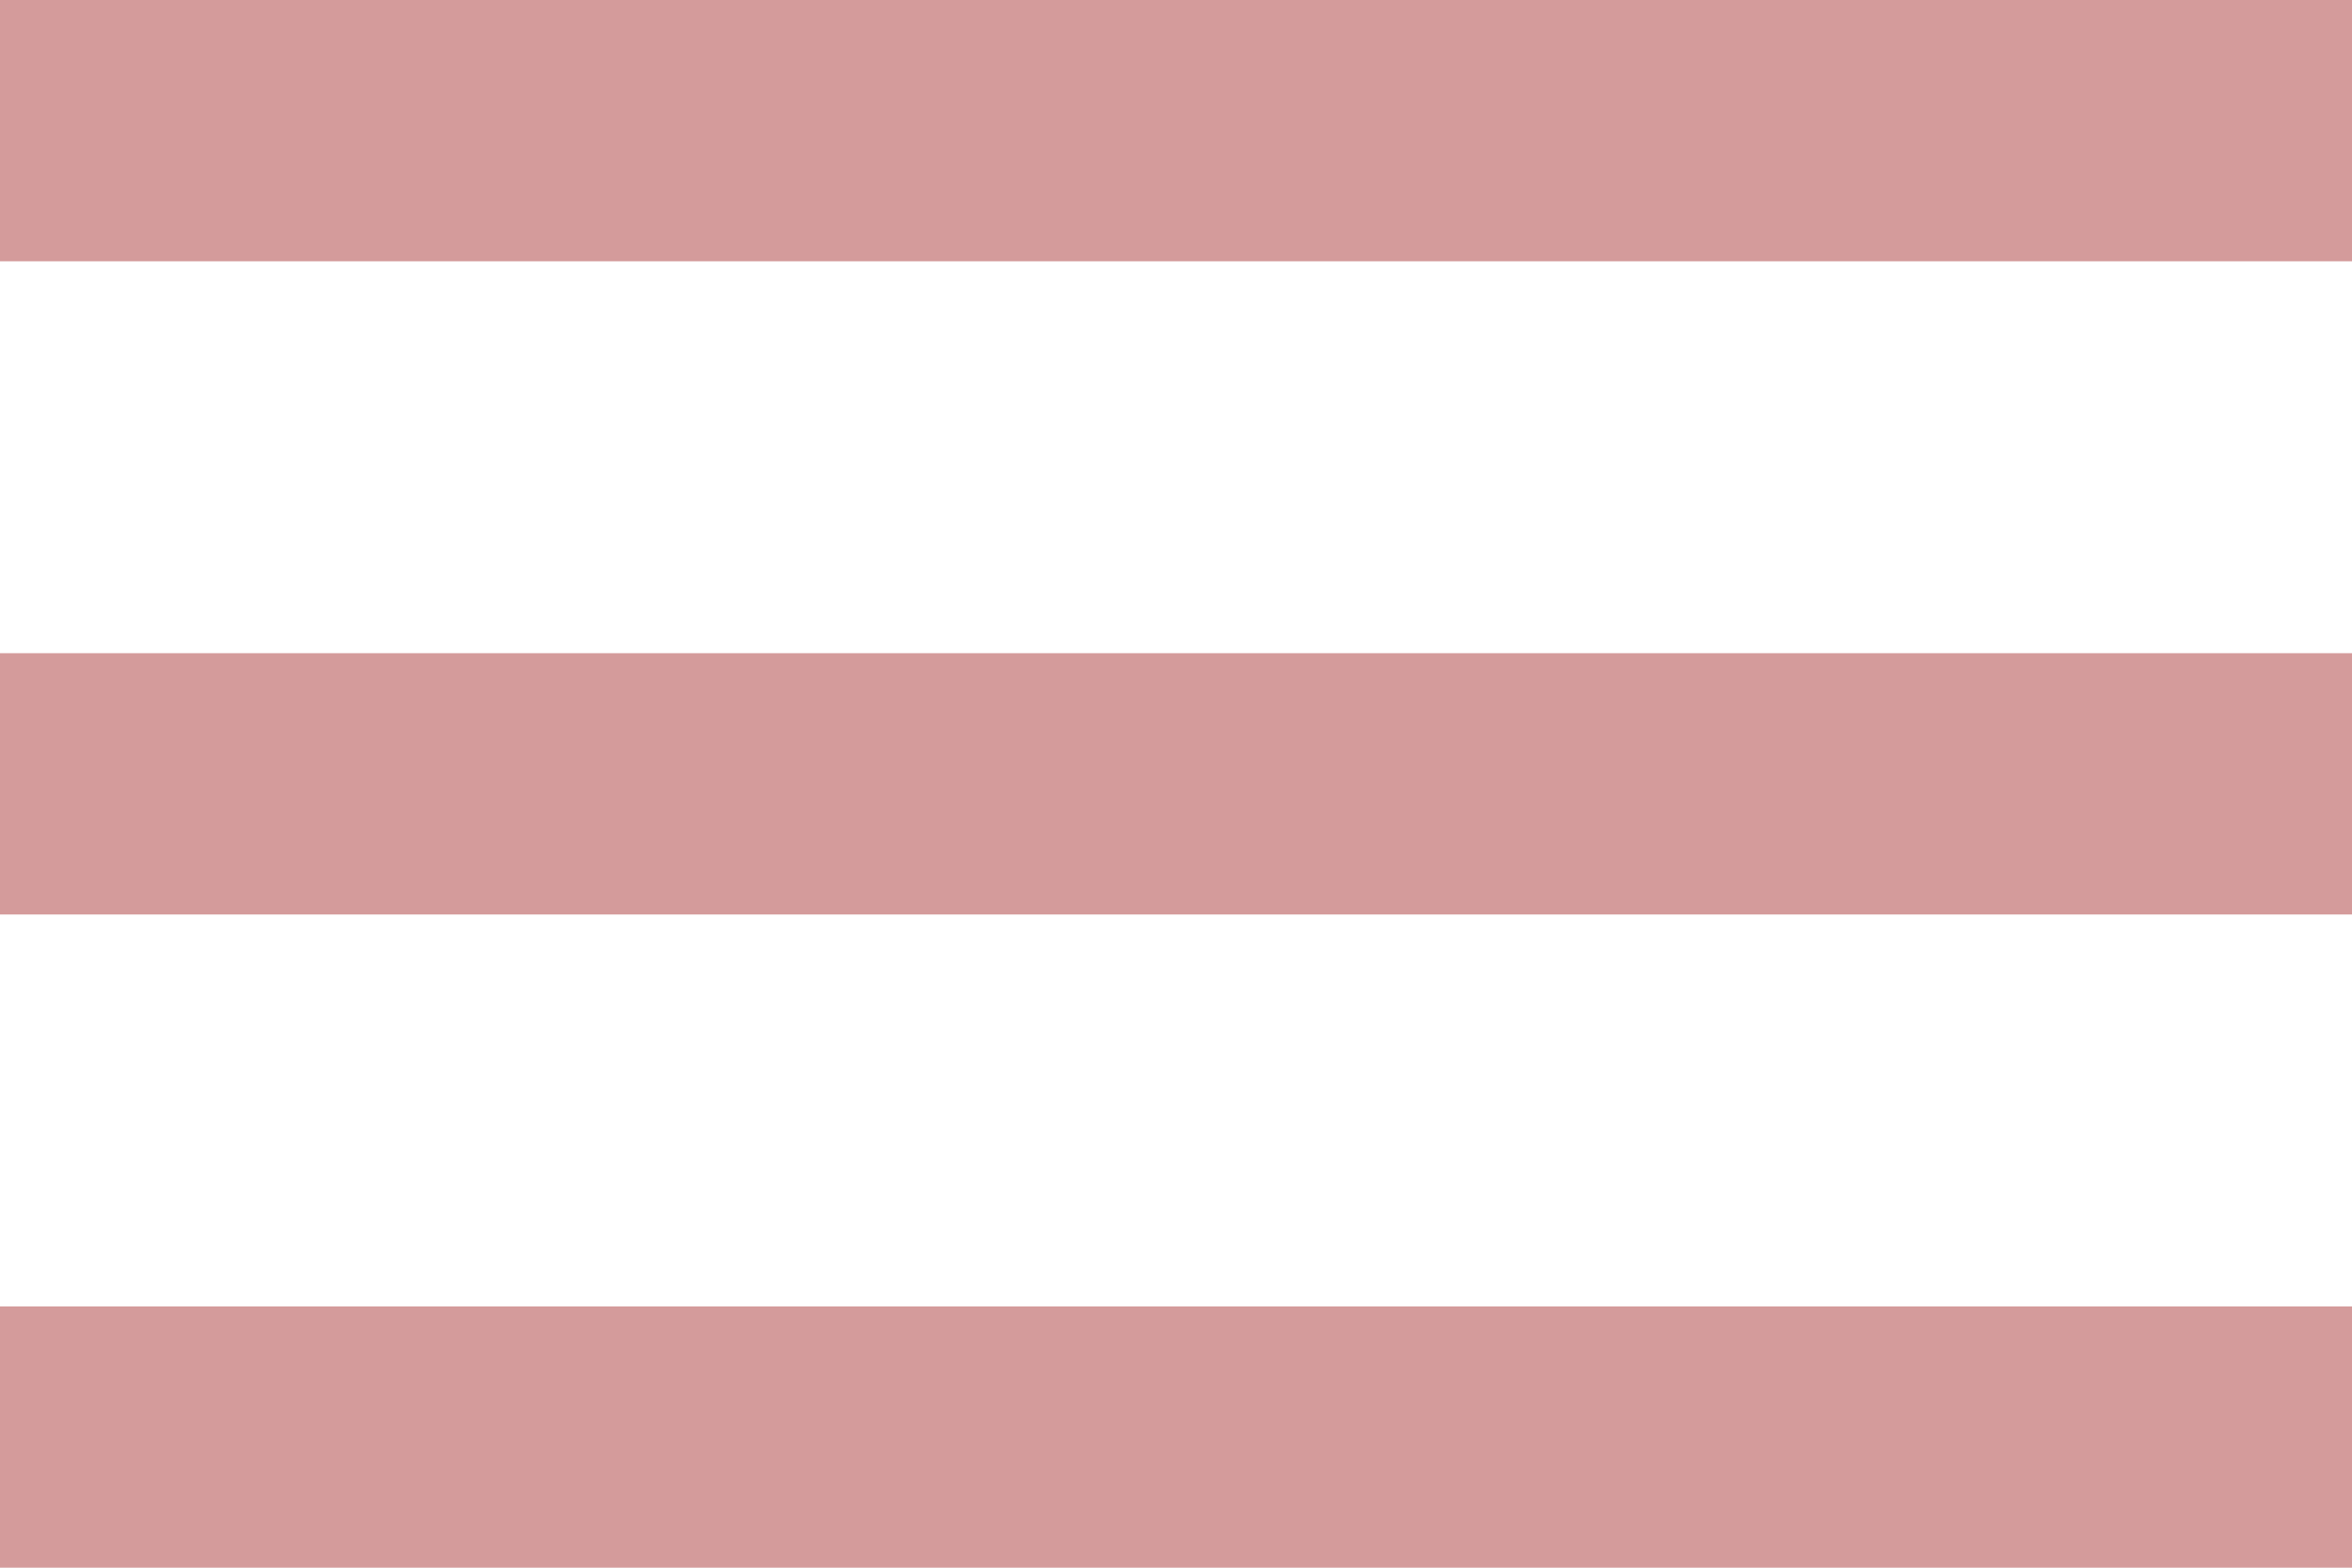
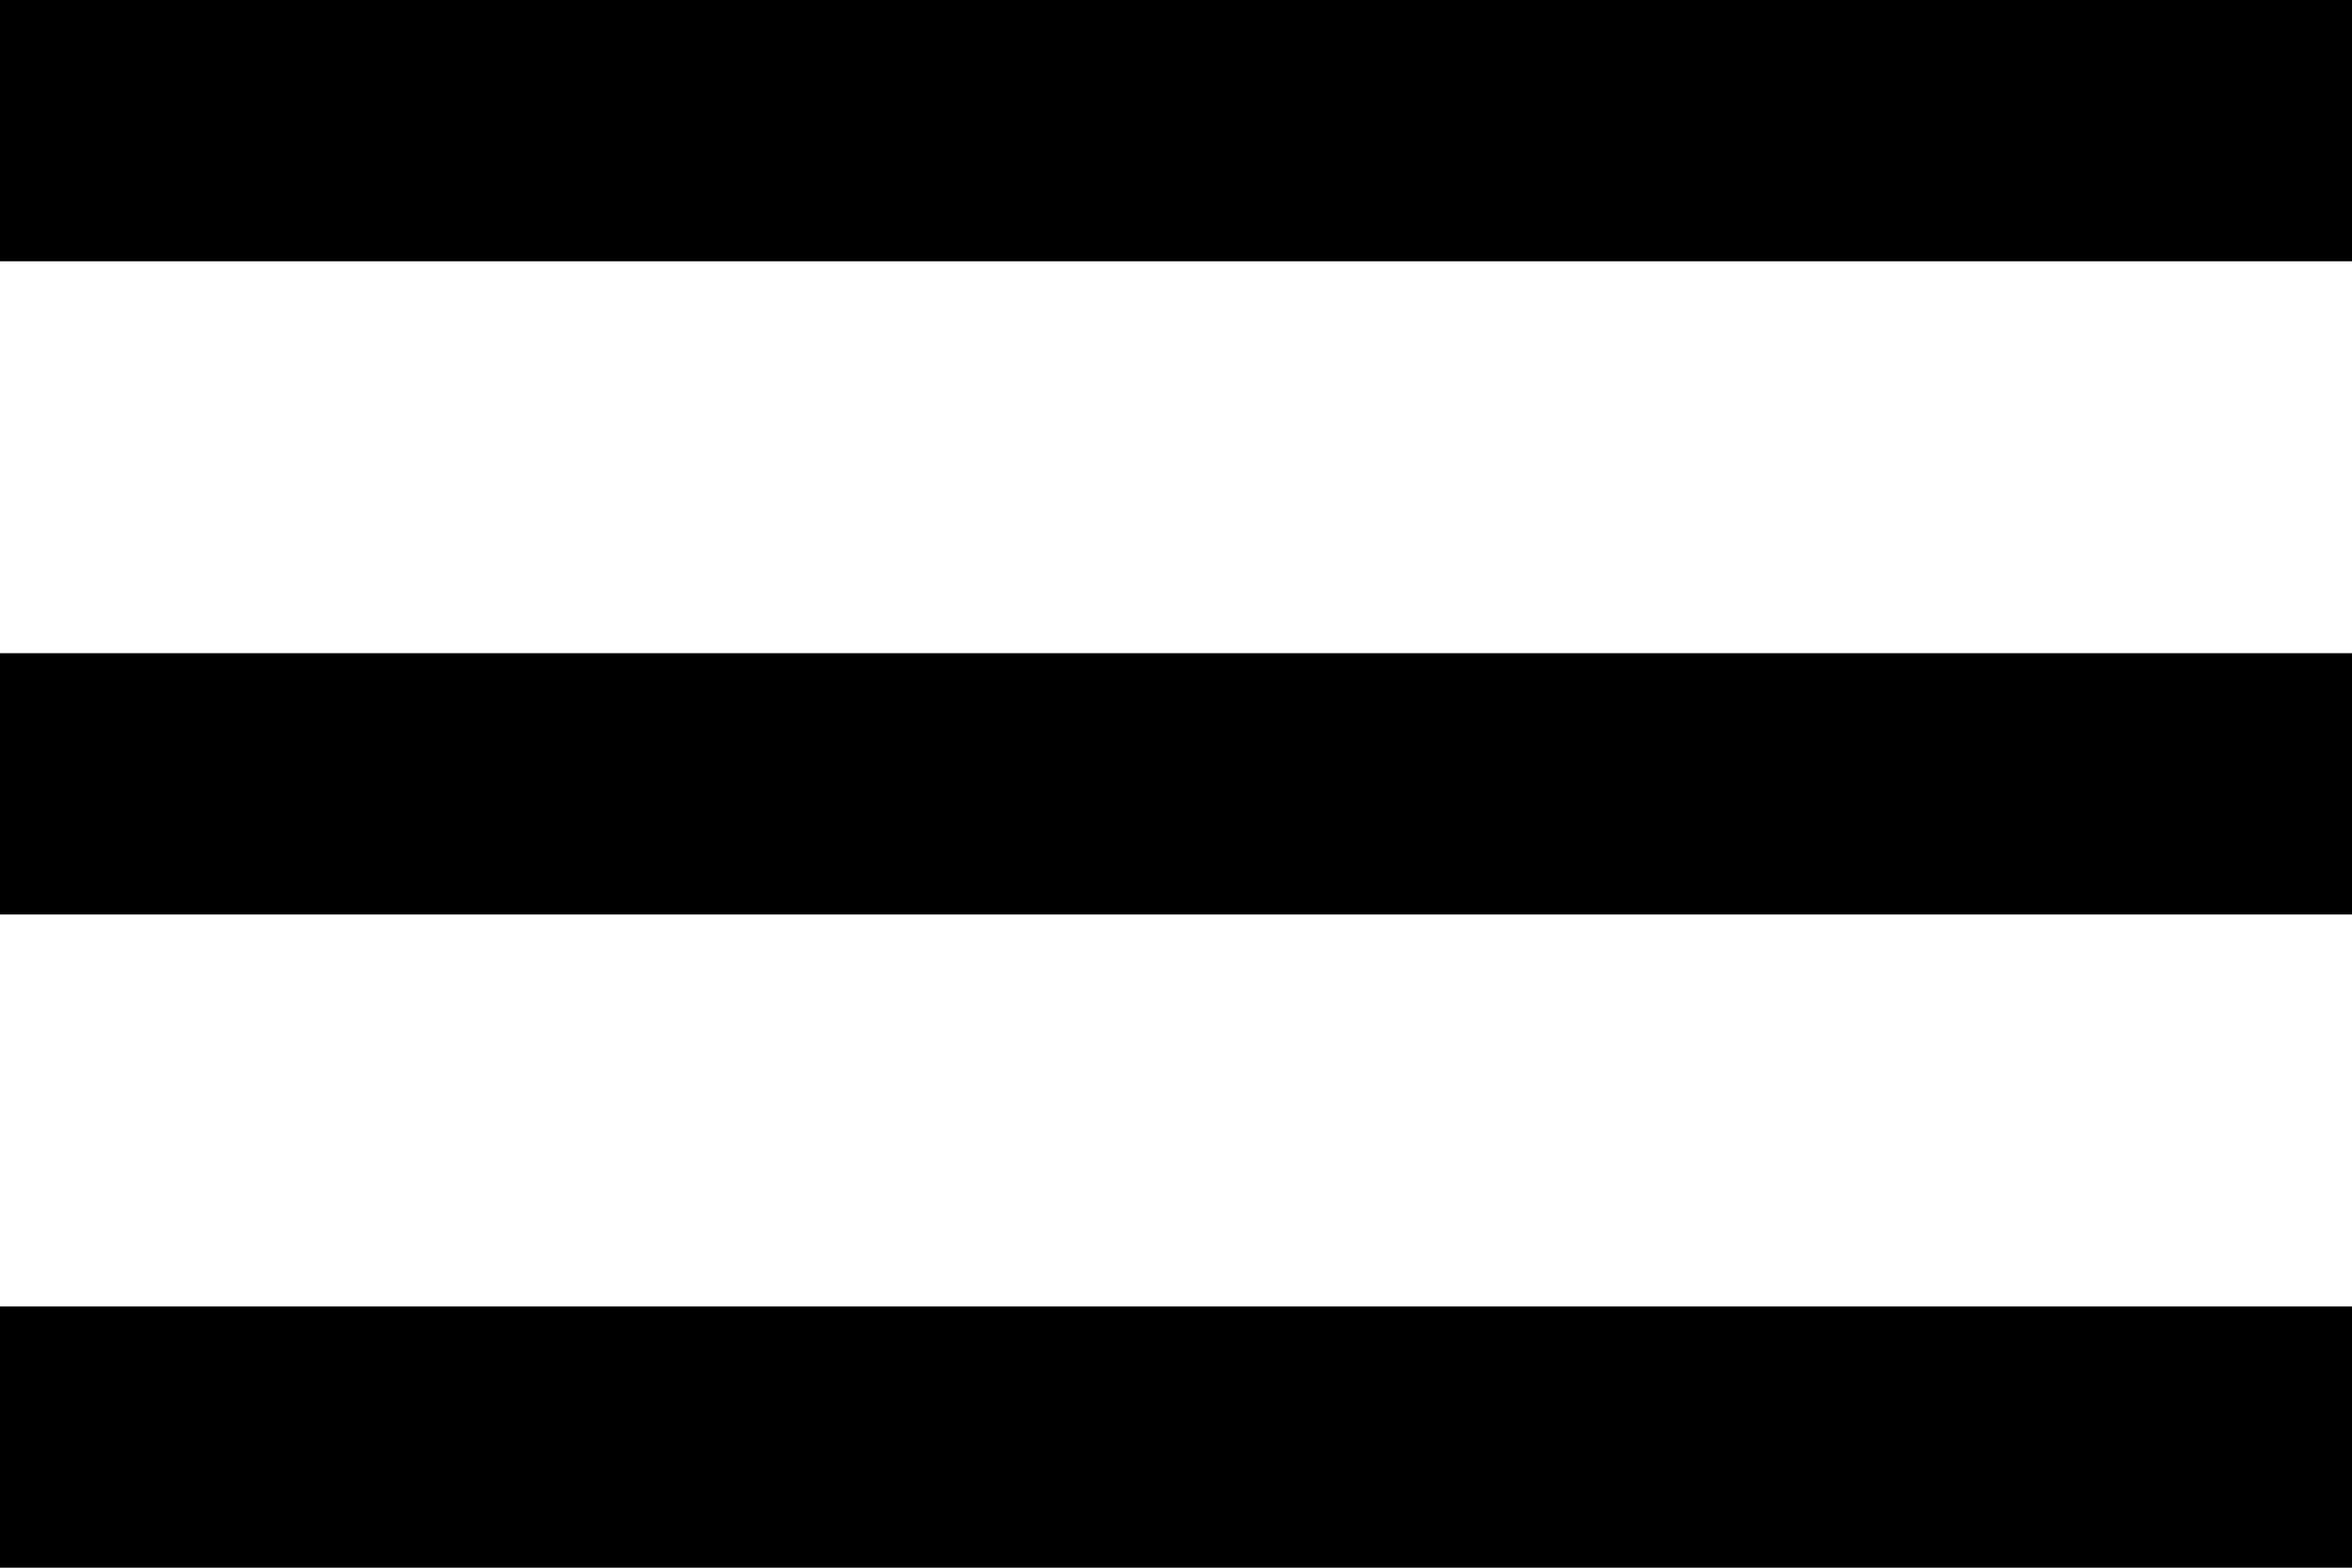
<svg xmlns="http://www.w3.org/2000/svg" width="36" height="24" viewBox="0 0 36 24" fill="none">
-   <path d="M0 24H36V20H0V24ZM0 14H36V10H0V14ZM0 0V4H36V0H0Z" fill="#d49b9b" />
+   <path d="M0 24H36V20H0V24ZM0 14H36V10H0V14ZM0 0V4H36V0H0Z" fill="#000000" />
</svg>
